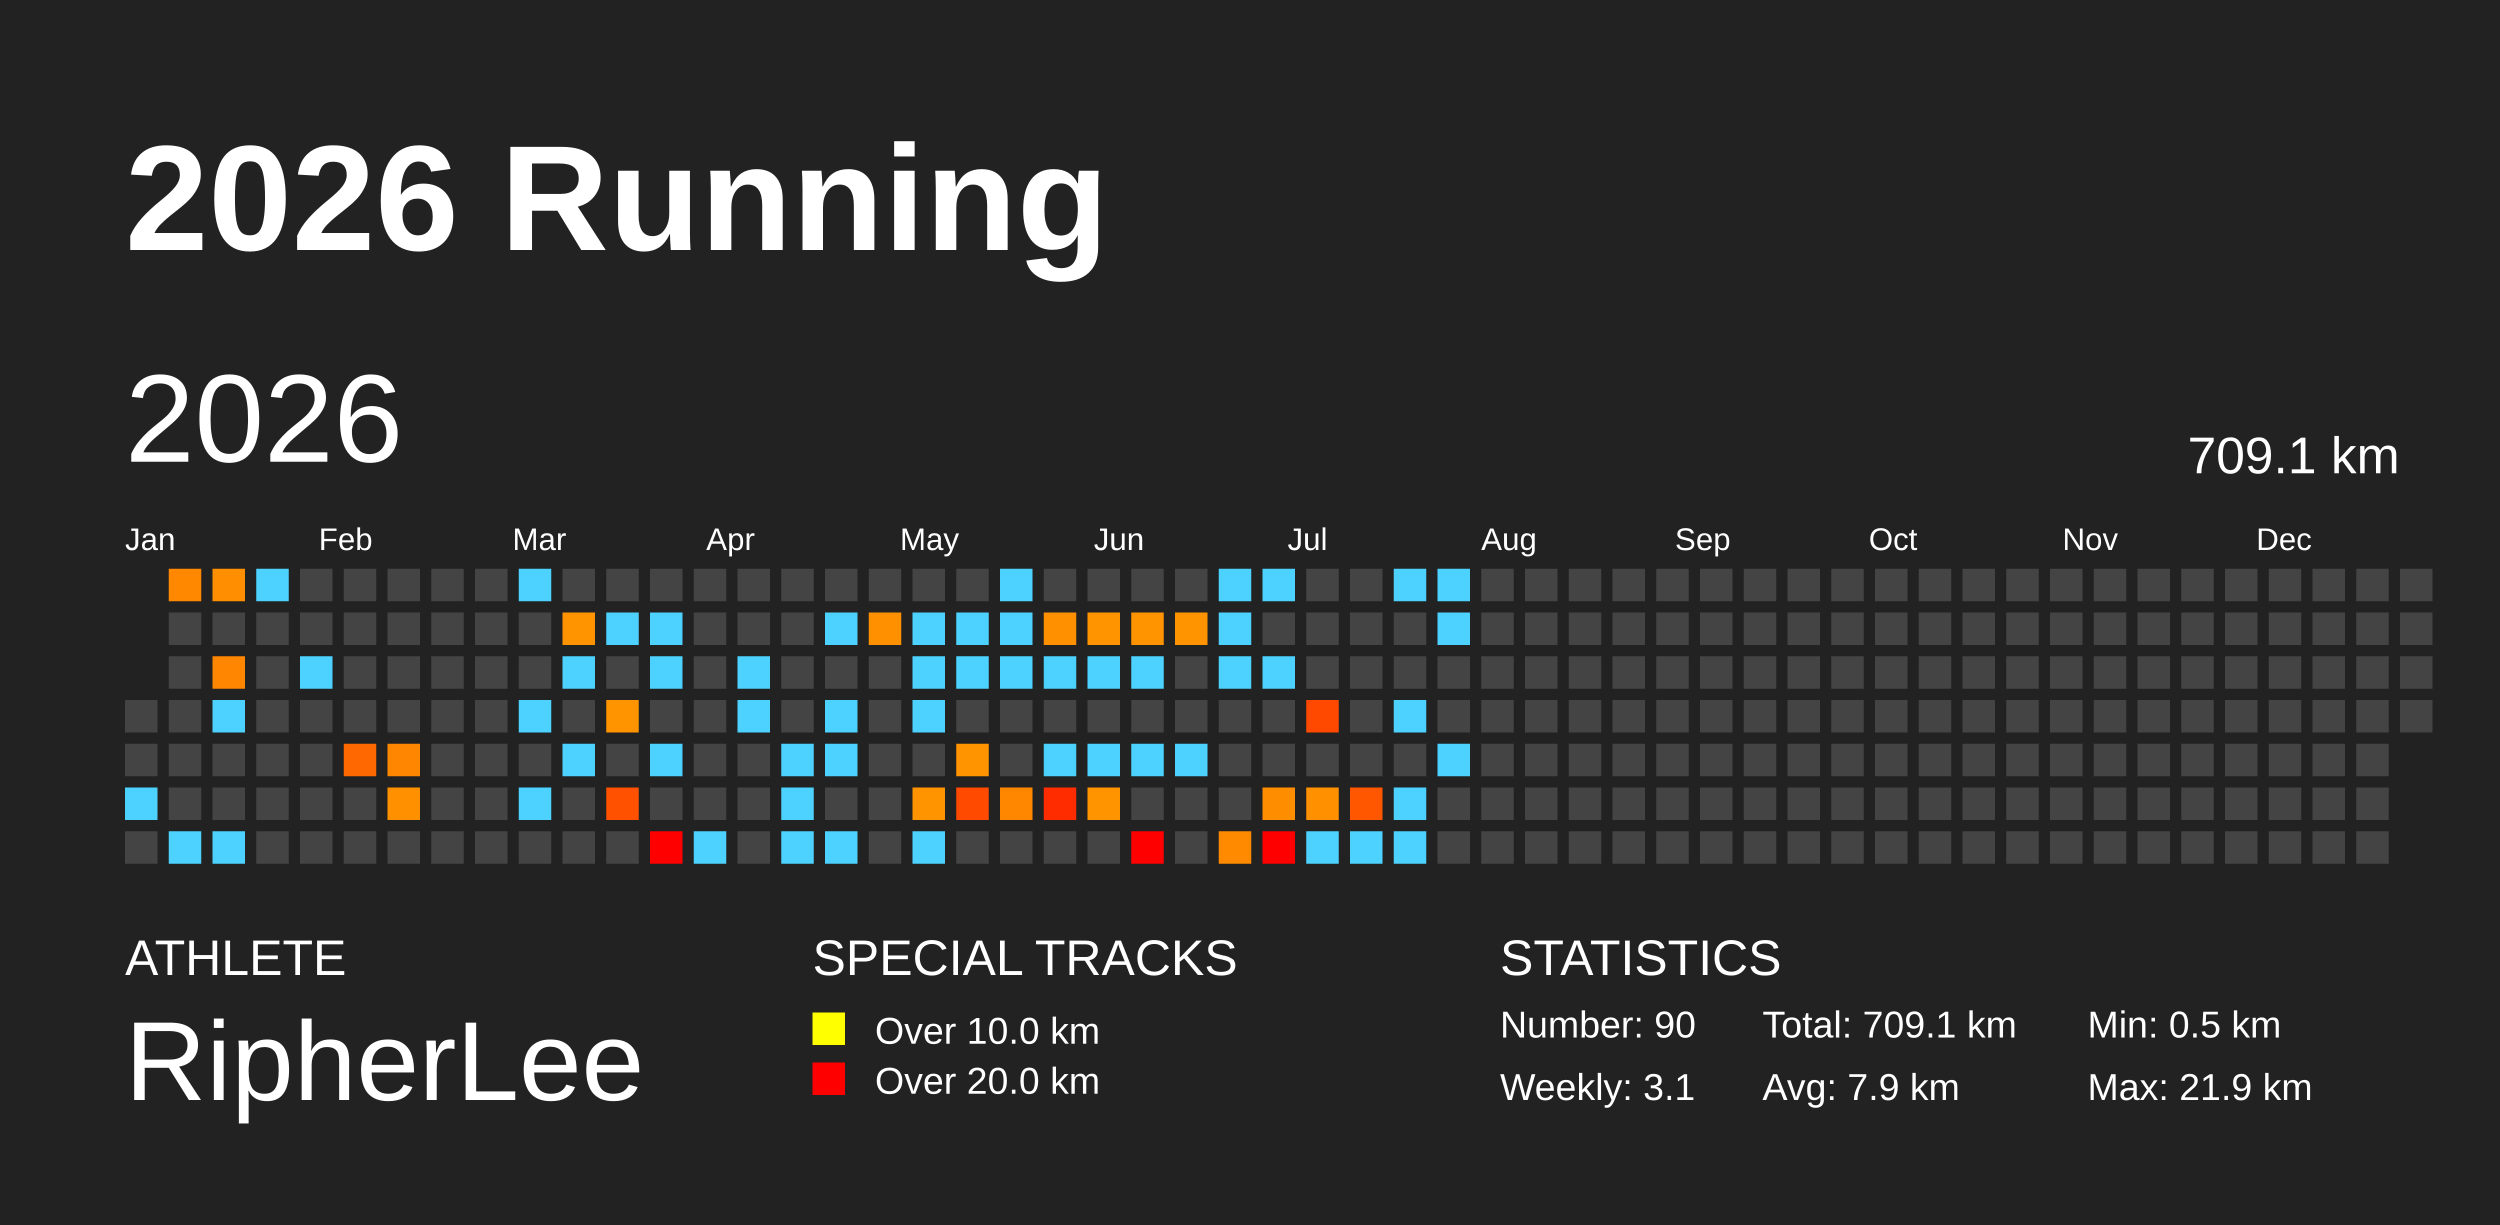
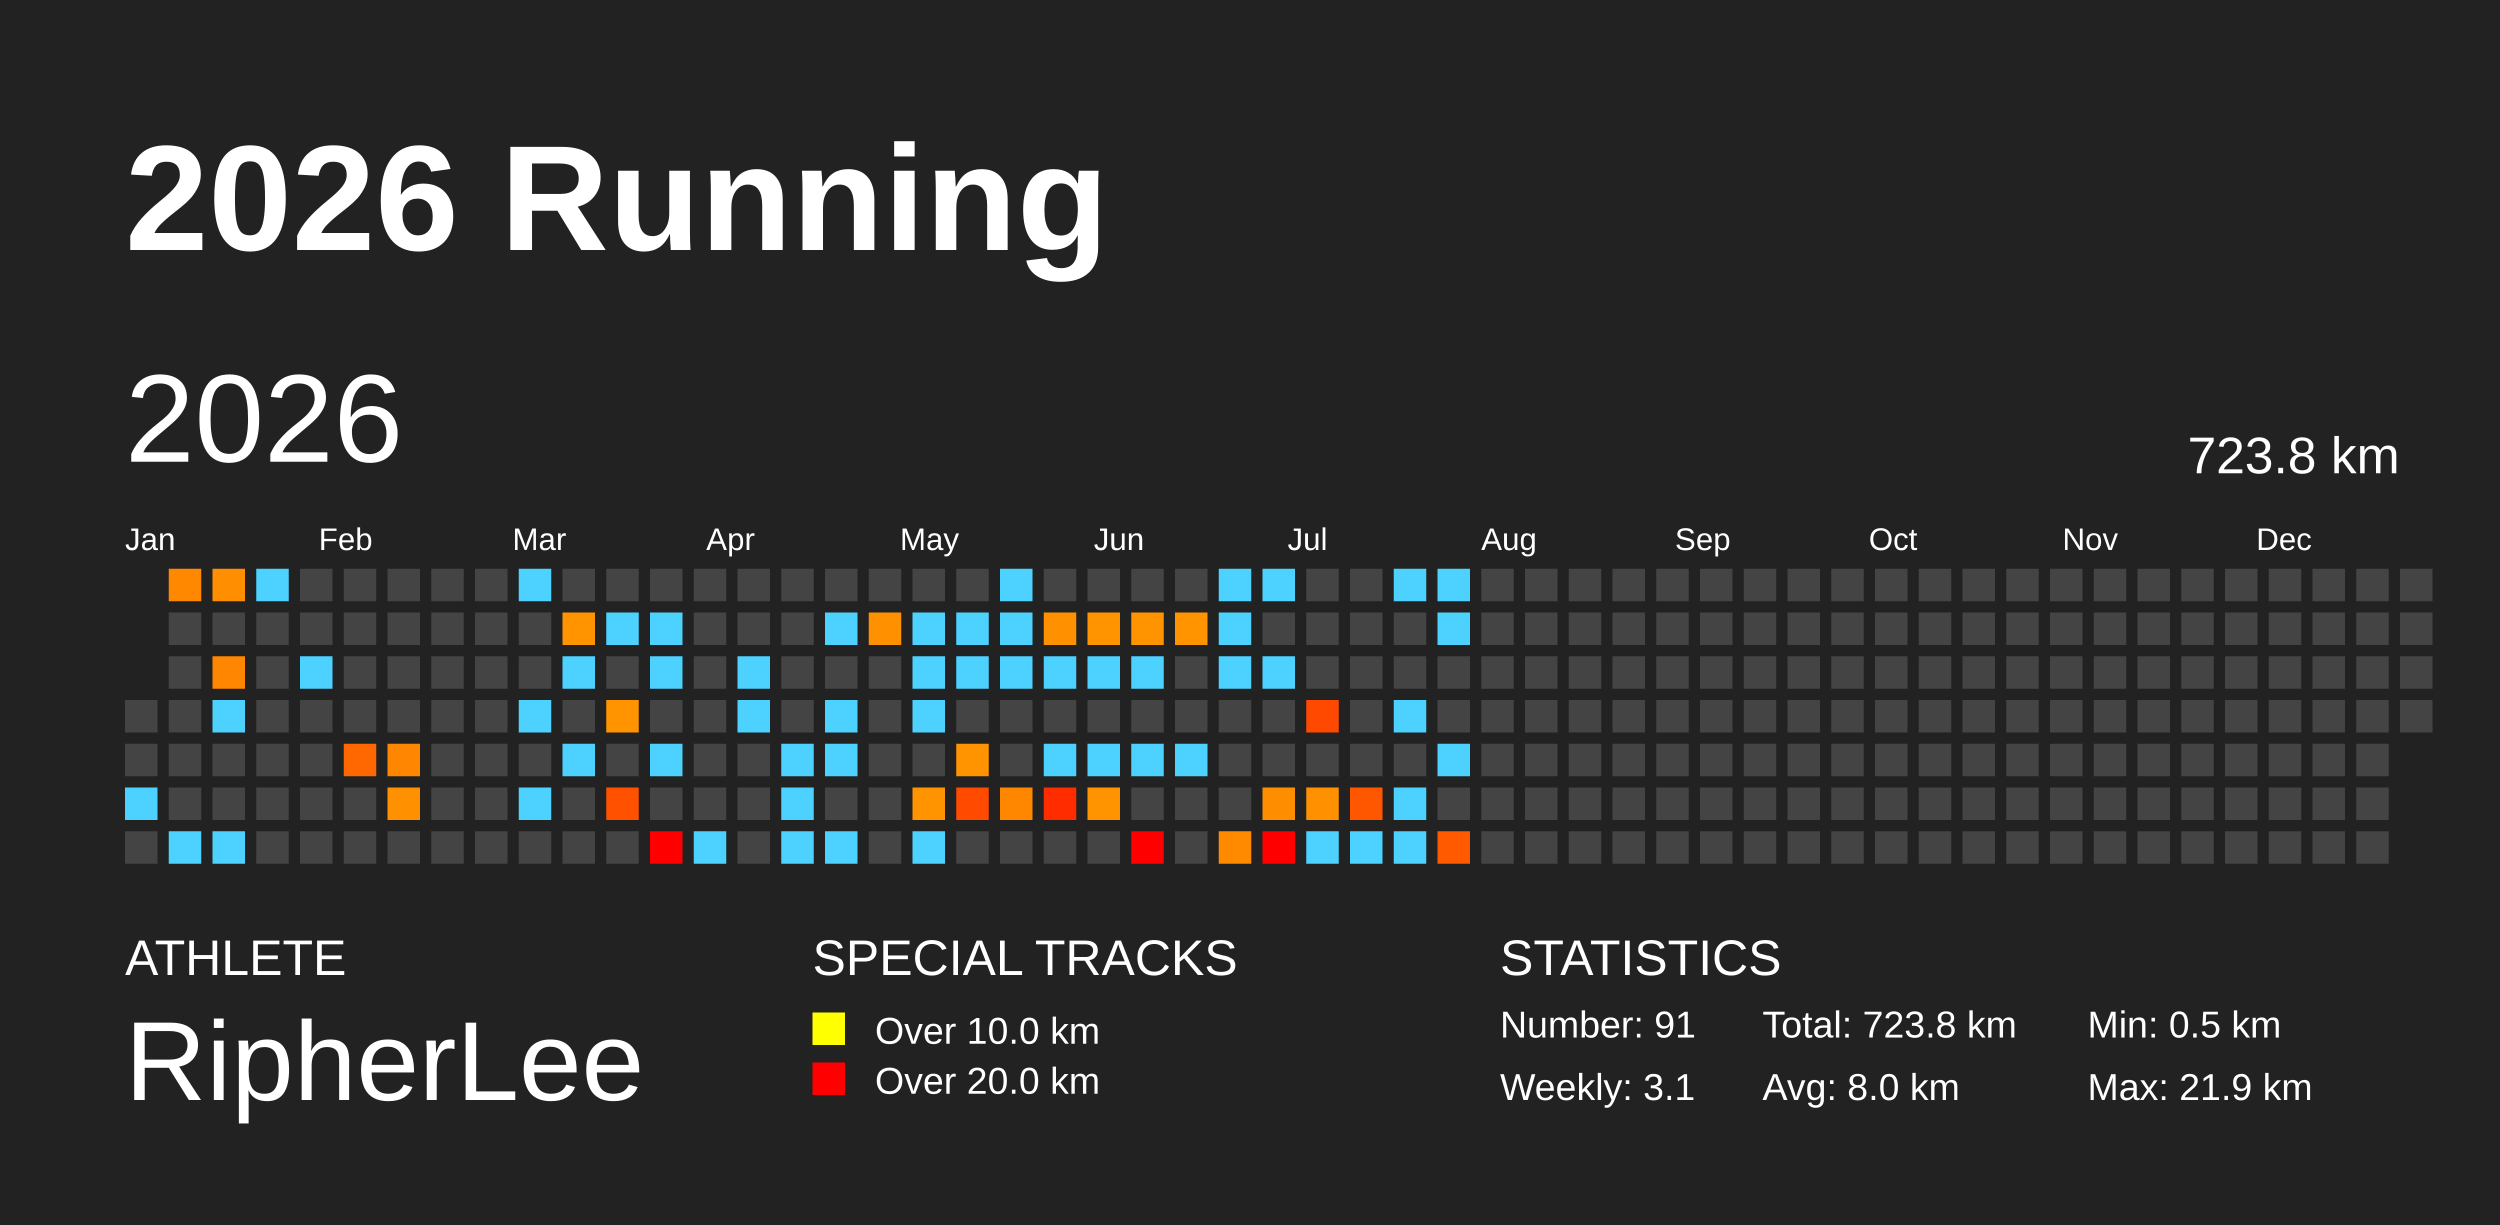
<svg xmlns="http://www.w3.org/2000/svg" baseProfile="full" height="98mm" version="1.1" viewBox="0,0,200,98" width="200mm">
  <defs />
  <rect fill="#222222" height="98" width="200" x="0" y="0" />
  <text fill="#FFFFFF" style="font-size:12px; font-family:Arial; font-weight:bold;" x="10" y="20">2026 Running</text>
  <text fill="#FFFFFF" style="font-size:4px; font-family:Arial" x="10" y="78">ATHLETE</text>
  <text fill="#FFFFFF" style="font-size:9px; font-family:Arial" x="10" y="88">RipherLee</text>
  <text fill="#FFFFFF" style="font-size:4px; font-family:Arial" x="65" y="78">SPECIAL TRACKS</text>
  <rect fill="yellow" height="2.6" width="2.6" x="65" y="81" />
  <text fill="#FFFFFF" style="font-size:3px; font-family:Arial" x="70" y="83.5">Over 10.0 km</text>
  <rect fill="red" height="2.6" width="2.6" x="65" y="85" />
  <text fill="#FFFFFF" style="font-size:3px; font-family:Arial" x="70" y="87.5">Over 20.0 km</text>
  <text fill="#FFFFFF" style="font-size:4px; font-family:Arial" x="120" y="78">STATISTICS</text>
-   <text fill="#FFFFFF" style="font-size:3px; font-family:Arial" x="120" y="83">Number: 90</text>
+   <text fill="#FFFFFF" style="font-size:3px; font-family:Arial" x="120" y="83">Number: 91</text>
  <text fill="#FFFFFF" style="font-size:3px; font-family:Arial" x="120" y="88">Weekly: 3.1</text>
-   <text fill="#FFFFFF" style="font-size:3px; font-family:Arial" x="141" y="83">Total: 709.1 km</text>
-   <text fill="#FFFFFF" style="font-size:3px; font-family:Arial" x="141" y="88">Avg: 7.9 km</text>
+   <text fill="#FFFFFF" style="font-size:3px; font-family:Arial" x="141" y="83">Total: 723.8 km</text>
+   <text fill="#FFFFFF" style="font-size:3px; font-family:Arial" x="141" y="88">Avg: 8.0 km</text>
  <text fill="#FFFFFF" style="font-size:3px; font-family:Arial" x="167" y="83">Min: 0.5 km</text>
  <text fill="#FFFFFF" style="font-size:3px; font-family:Arial" x="167" y="88">Max: 21.9 km</text>
  <text dominant-baseline="hanging" fill="#FFFFFF" style="font-size:10.0px; font-family:Arial;" x="10" y="30">2026</text>
-   <text dominant-baseline="hanging" fill="#FFFFFF" style="font-size:4.125px; font-family:Arial;" x="175" y="35">709.1 km</text>
+   <text dominant-baseline="hanging" fill="#FFFFFF" style="font-size:4.125px; font-family:Arial;" x="175" y="35">723.8 km</text>
  <text fill="#FFFFFF" style="font-size:2.5px; font-family:Arial" x="10.0" y="44">Jan</text>
  <text fill="#FFFFFF" style="font-size:2.5px; font-family:Arial" x="25.5" y="44">Feb</text>
  <text fill="#FFFFFF" style="font-size:2.5px; font-family:Arial" x="41.0" y="44">Mar</text>
  <text fill="#FFFFFF" style="font-size:2.5px; font-family:Arial" x="56.5" y="44">Apr</text>
  <text fill="#FFFFFF" style="font-size:2.5px; font-family:Arial" x="72.0" y="44">May</text>
  <text fill="#FFFFFF" style="font-size:2.5px; font-family:Arial" x="87.5" y="44">Jun</text>
  <text fill="#FFFFFF" style="font-size:2.5px; font-family:Arial" x="103.0" y="44">Jul</text>
  <text fill="#FFFFFF" style="font-size:2.5px; font-family:Arial" x="118.5" y="44">Aug</text>
  <text fill="#FFFFFF" style="font-size:2.5px; font-family:Arial" x="134.0" y="44">Sep</text>
  <text fill="#FFFFFF" style="font-size:2.5px; font-family:Arial" x="149.5" y="44">Oct</text>
  <text fill="#FFFFFF" style="font-size:2.5px; font-family:Arial" x="165.0" y="44">Nov</text>
  <text fill="#FFFFFF" style="font-size:2.5px; font-family:Arial" x="180.5" y="44">Dec</text>
  <rect fill="#444444" height="2.6" width="2.6" x="10.0" y="56.0" />
  <rect fill="#444444" height="2.6" width="2.6" x="10.0" y="59.5" />
  <rect fill="#4dd2ff" height="2.6" width="2.6" x="10.0" y="63.0" />
  <rect fill="#444444" height="2.6" width="2.6" x="10.0" y="66.5" />
  <rect fill="#ff8800" height="2.6" width="2.6" x="13.5" y="45.5" />
  <rect fill="#444444" height="2.6" width="2.6" x="13.5" y="49.0" />
  <rect fill="#444444" height="2.6" width="2.6" x="13.5" y="52.5" />
  <rect fill="#444444" height="2.6" width="2.6" x="13.5" y="56.0" />
  <rect fill="#444444" height="2.6" width="2.6" x="13.5" y="59.5" />
  <rect fill="#444444" height="2.6" width="2.6" x="13.5" y="63.0" />
  <rect fill="#4dd2ff" height="2.6" width="2.6" x="13.5" y="66.5" />
  <rect fill="#ff8f00" height="2.6" width="2.6" x="17.0" y="45.5" />
  <rect fill="#444444" height="2.6" width="2.6" x="17.0" y="49.0" />
  <rect fill="#ff8600" height="2.6" width="2.6" x="17.0" y="52.5" />
  <rect fill="#4dd2ff" height="2.6" width="2.6" x="17.0" y="56.0" />
  <rect fill="#444444" height="2.6" width="2.6" x="17.0" y="59.5" />
  <rect fill="#444444" height="2.6" width="2.6" x="17.0" y="63.0" />
  <rect fill="#4dd2ff" height="2.6" width="2.6" x="17.0" y="66.5" />
  <rect fill="#4dd2ff" height="2.6" width="2.6" x="20.5" y="45.5" />
  <rect fill="#444444" height="2.6" width="2.6" x="20.5" y="49.0" />
  <rect fill="#444444" height="2.6" width="2.6" x="20.5" y="52.5" />
  <rect fill="#444444" height="2.6" width="2.6" x="20.5" y="56.0" />
  <rect fill="#444444" height="2.6" width="2.6" x="20.5" y="59.5" />
  <rect fill="#444444" height="2.6" width="2.6" x="20.5" y="63.0" />
  <rect fill="#444444" height="2.6" width="2.6" x="20.5" y="66.5" />
  <rect fill="#444444" height="2.6" width="2.6" x="24.0" y="45.5" />
  <rect fill="#444444" height="2.6" width="2.6" x="24.0" y="49.0" />
  <rect fill="#4dd2ff" height="2.6" width="2.6" x="24.0" y="52.5" />
  <rect fill="#444444" height="2.6" width="2.6" x="24.0" y="56.0" />
  <rect fill="#444444" height="2.6" width="2.6" x="24.0" y="59.5" />
  <rect fill="#444444" height="2.6" width="2.6" x="24.0" y="63.0" />
  <rect fill="#444444" height="2.6" width="2.6" x="24.0" y="66.5" />
  <rect fill="#444444" height="2.6" width="2.6" x="27.5" y="45.5" />
  <rect fill="#444444" height="2.6" width="2.6" x="27.5" y="49.0" />
  <rect fill="#444444" height="2.6" width="2.6" x="27.5" y="52.5" />
  <rect fill="#444444" height="2.6" width="2.6" x="27.5" y="56.0" />
  <rect fill="#ff6800" height="2.6" width="2.6" x="27.5" y="59.5" />
  <rect fill="#444444" height="2.6" width="2.6" x="27.5" y="63.0" />
  <rect fill="#444444" height="2.6" width="2.6" x="27.5" y="66.5" />
  <rect fill="#444444" height="2.6" width="2.6" x="31.0" y="45.5" />
  <rect fill="#444444" height="2.6" width="2.6" x="31.0" y="49.0" />
  <rect fill="#444444" height="2.6" width="2.6" x="31.0" y="52.5" />
  <rect fill="#444444" height="2.6" width="2.6" x="31.0" y="56.0" />
  <rect fill="#ff8600" height="2.6" width="2.6" x="31.0" y="59.5" />
  <rect fill="#ff9100" height="2.6" width="2.6" x="31.0" y="63.0" />
  <rect fill="#444444" height="2.6" width="2.6" x="31.0" y="66.5" />
  <rect fill="#444444" height="2.6" width="2.6" x="34.5" y="45.5" />
  <rect fill="#444444" height="2.6" width="2.6" x="34.5" y="49.0" />
  <rect fill="#444444" height="2.6" width="2.6" x="34.5" y="52.5" />
  <rect fill="#444444" height="2.6" width="2.6" x="34.5" y="56.0" />
  <rect fill="#444444" height="2.6" width="2.6" x="34.5" y="59.5" />
  <rect fill="#444444" height="2.6" width="2.6" x="34.5" y="63.0" />
  <rect fill="#444444" height="2.6" width="2.6" x="34.5" y="66.5" />
  <rect fill="#444444" height="2.6" width="2.6" x="38.0" y="45.5" />
  <rect fill="#444444" height="2.6" width="2.6" x="38.0" y="49.0" />
  <rect fill="#444444" height="2.6" width="2.6" x="38.0" y="52.5" />
  <rect fill="#444444" height="2.6" width="2.6" x="38.0" y="56.0" />
  <rect fill="#444444" height="2.6" width="2.6" x="38.0" y="59.5" />
  <rect fill="#444444" height="2.6" width="2.6" x="38.0" y="63.0" />
  <rect fill="#444444" height="2.6" width="2.6" x="38.0" y="66.5" />
  <rect fill="#4dd2ff" height="2.6" width="2.6" x="41.5" y="45.5" />
  <rect fill="#444444" height="2.6" width="2.6" x="41.5" y="49.0" />
  <rect fill="#444444" height="2.6" width="2.6" x="41.5" y="52.5" />
  <rect fill="#4dd2ff" height="2.6" width="2.6" x="41.5" y="56.0" />
  <rect fill="#444444" height="2.6" width="2.6" x="41.5" y="59.5" />
  <rect fill="#4dd2ff" height="2.6" width="2.6" x="41.5" y="63.0" />
  <rect fill="#444444" height="2.6" width="2.6" x="41.5" y="66.5" />
  <rect fill="#444444" height="2.6" width="2.6" x="45.0" y="45.5" />
  <rect fill="#ff9400" height="2.6" width="2.6" x="45.0" y="49.0" />
  <rect fill="#4dd2ff" height="2.6" width="2.6" x="45.0" y="52.5" />
  <rect fill="#444444" height="2.6" width="2.6" x="45.0" y="56.0" />
  <rect fill="#4dd2ff" height="2.6" width="2.6" x="45.0" y="59.5" />
  <rect fill="#444444" height="2.6" width="2.6" x="45.0" y="63.0" />
  <rect fill="#444444" height="2.6" width="2.6" x="45.0" y="66.5" />
  <rect fill="#444444" height="2.6" width="2.6" x="48.5" y="45.5" />
  <rect fill="#4dd2ff" height="2.6" width="2.6" x="48.5" y="49.0" />
  <rect fill="#444444" height="2.6" width="2.6" x="48.5" y="52.5" />
  <rect fill="#ff9400" height="2.6" width="2.6" x="48.5" y="56.0" />
  <rect fill="#444444" height="2.6" width="2.6" x="48.5" y="59.5" />
  <rect fill="#ff5100" height="2.6" width="2.6" x="48.5" y="63.0" />
  <rect fill="#444444" height="2.6" width="2.6" x="48.5" y="66.5" />
  <rect fill="#444444" height="2.6" width="2.6" x="52.0" y="45.5" />
  <rect fill="#4dd2ff" height="2.6" width="2.6" x="52.0" y="49.0" />
  <rect fill="#4dd2ff" height="2.6" width="2.6" x="52.0" y="52.5" />
  <rect fill="#444444" height="2.6" width="2.6" x="52.0" y="56.0" />
  <rect fill="#4dd2ff" height="2.6" width="2.6" x="52.0" y="59.5" />
  <rect fill="#444444" height="2.6" width="2.6" x="52.0" y="63.0" />
  <rect fill="red" height="2.6" width="2.6" x="52.0" y="66.5" />
  <rect fill="#444444" height="2.6" width="2.6" x="55.5" y="45.5" />
  <rect fill="#444444" height="2.6" width="2.6" x="55.5" y="49.0" />
  <rect fill="#444444" height="2.6" width="2.6" x="55.5" y="52.5" />
  <rect fill="#444444" height="2.6" width="2.6" x="55.5" y="56.0" />
  <rect fill="#444444" height="2.6" width="2.6" x="55.5" y="59.5" />
  <rect fill="#444444" height="2.6" width="2.6" x="55.5" y="63.0" />
  <rect fill="#4dd2ff" height="2.6" width="2.6" x="55.5" y="66.5" />
  <rect fill="#444444" height="2.6" width="2.6" x="59.0" y="45.5" />
  <rect fill="#444444" height="2.6" width="2.6" x="59.0" y="49.0" />
  <rect fill="#4dd2ff" height="2.6" width="2.6" x="59.0" y="52.5" />
  <rect fill="#4dd2ff" height="2.6" width="2.6" x="59.0" y="56.0" />
  <rect fill="#444444" height="2.6" width="2.6" x="59.0" y="59.5" />
  <rect fill="#444444" height="2.6" width="2.6" x="59.0" y="63.0" />
  <rect fill="#444444" height="2.6" width="2.6" x="59.0" y="66.5" />
  <rect fill="#444444" height="2.6" width="2.6" x="62.5" y="45.5" />
  <rect fill="#444444" height="2.6" width="2.6" x="62.5" y="49.0" />
  <rect fill="#444444" height="2.6" width="2.6" x="62.5" y="52.5" />
  <rect fill="#444444" height="2.6" width="2.6" x="62.5" y="56.0" />
  <rect fill="#4dd2ff" height="2.6" width="2.6" x="62.5" y="59.5" />
  <rect fill="#4dd2ff" height="2.6" width="2.6" x="62.5" y="63.0" />
  <rect fill="#4dd2ff" height="2.6" width="2.6" x="62.5" y="66.5" />
  <rect fill="#444444" height="2.6" width="2.6" x="66.0" y="45.5" />
  <rect fill="#4dd2ff" height="2.6" width="2.6" x="66.0" y="49.0" />
  <rect fill="#444444" height="2.6" width="2.6" x="66.0" y="52.5" />
  <rect fill="#4dd2ff" height="2.6" width="2.6" x="66.0" y="56.0" />
  <rect fill="#4dd2ff" height="2.6" width="2.6" x="66.0" y="59.5" />
  <rect fill="#444444" height="2.6" width="2.6" x="66.0" y="63.0" />
  <rect fill="#4dd2ff" height="2.6" width="2.6" x="66.0" y="66.5" />
  <rect fill="#444444" height="2.6" width="2.6" x="69.5" y="45.5" />
  <rect fill="#ff9100" height="2.6" width="2.6" x="69.5" y="49.0" />
  <rect fill="#444444" height="2.6" width="2.6" x="69.5" y="52.5" />
  <rect fill="#444444" height="2.6" width="2.6" x="69.5" y="56.0" />
  <rect fill="#444444" height="2.6" width="2.6" x="69.5" y="59.5" />
  <rect fill="#444444" height="2.6" width="2.6" x="69.5" y="63.0" />
  <rect fill="#444444" height="2.6" width="2.6" x="69.5" y="66.5" />
  <rect fill="#444444" height="2.6" width="2.6" x="73.0" y="45.5" />
  <rect fill="#4dd2ff" height="2.6" width="2.6" x="73.0" y="49.0" />
  <rect fill="#4dd2ff" height="2.6" width="2.6" x="73.0" y="52.5" />
  <rect fill="#4dd2ff" height="2.6" width="2.6" x="73.0" y="56.0" />
  <rect fill="#444444" height="2.6" width="2.6" x="73.0" y="59.5" />
  <rect fill="#ff9400" height="2.6" width="2.6" x="73.0" y="63.0" />
  <rect fill="#4dd2ff" height="2.6" width="2.6" x="73.0" y="66.5" />
  <rect fill="#444444" height="2.6" width="2.6" x="76.5" y="45.5" />
  <rect fill="#4dd2ff" height="2.6" width="2.6" x="76.5" y="49.0" />
  <rect fill="#4dd2ff" height="2.6" width="2.6" x="76.5" y="52.5" />
  <rect fill="#444444" height="2.6" width="2.6" x="76.5" y="56.0" />
  <rect fill="#ff9300" height="2.6" width="2.6" x="76.5" y="59.5" />
  <rect fill="#ff4a00" height="2.6" width="2.6" x="76.5" y="63.0" />
  <rect fill="#444444" height="2.6" width="2.6" x="76.5" y="66.5" />
  <rect fill="#4dd2ff" height="2.6" width="2.6" x="80.0" y="45.5" />
  <rect fill="#4dd2ff" height="2.6" width="2.6" x="80.0" y="49.0" />
  <rect fill="#4dd2ff" height="2.6" width="2.6" x="80.0" y="52.5" />
  <rect fill="#444444" height="2.6" width="2.6" x="80.0" y="56.0" />
  <rect fill="#444444" height="2.6" width="2.6" x="80.0" y="59.5" />
  <rect fill="#ff8700" height="2.6" width="2.6" x="80.0" y="63.0" />
  <rect fill="#444444" height="2.6" width="2.6" x="80.0" y="66.5" />
  <rect fill="#444444" height="2.6" width="2.6" x="83.5" y="45.5" />
  <rect fill="#ff9000" height="2.6" width="2.6" x="83.5" y="49.0" />
  <rect fill="#4dd2ff" height="2.6" width="2.6" x="83.5" y="52.5" />
  <rect fill="#444444" height="2.6" width="2.6" x="83.5" y="56.0" />
  <rect fill="#4dd2ff" height="2.6" width="2.6" x="83.5" y="59.5" />
  <rect fill="#ff2c00" height="2.6" width="2.6" x="83.5" y="63.0" />
  <rect fill="#444444" height="2.6" width="2.6" x="83.5" y="66.5" />
  <rect fill="#444444" height="2.6" width="2.6" x="87.0" y="45.5" />
  <rect fill="#ff9400" height="2.6" width="2.6" x="87.0" y="49.0" />
  <rect fill="#4dd2ff" height="2.6" width="2.6" x="87.0" y="52.5" />
  <rect fill="#444444" height="2.6" width="2.6" x="87.0" y="56.0" />
  <rect fill="#4dd2ff" height="2.6" width="2.6" x="87.0" y="59.5" />
  <rect fill="#ff9300" height="2.6" width="2.6" x="87.0" y="63.0" />
  <rect fill="#444444" height="2.6" width="2.6" x="87.0" y="66.5" />
  <rect fill="#444444" height="2.6" width="2.6" x="90.5" y="45.5" />
  <rect fill="#ff9400" height="2.6" width="2.6" x="90.5" y="49.0" />
  <rect fill="#4dd2ff" height="2.6" width="2.6" x="90.5" y="52.5" />
  <rect fill="#444444" height="2.6" width="2.6" x="90.5" y="56.0" />
  <rect fill="#4dd2ff" height="2.6" width="2.6" x="90.5" y="59.5" />
  <rect fill="#444444" height="2.6" width="2.6" x="90.5" y="63.0" />
  <rect fill="red" height="2.6" width="2.6" x="90.5" y="66.5" />
  <rect fill="#444444" height="2.6" width="2.6" x="94.0" y="45.5" />
  <rect fill="#ff9400" height="2.6" width="2.6" x="94.0" y="49.0" />
  <rect fill="#444444" height="2.6" width="2.6" x="94.0" y="52.5" />
  <rect fill="#444444" height="2.6" width="2.6" x="94.0" y="56.0" />
  <rect fill="#4dd2ff" height="2.6" width="2.6" x="94.0" y="59.5" />
  <rect fill="#444444" height="2.6" width="2.6" x="94.0" y="63.0" />
  <rect fill="#444444" height="2.6" width="2.6" x="94.0" y="66.5" />
  <rect fill="#4dd2ff" height="2.6" width="2.6" x="97.5" y="45.5" />
  <rect fill="#4dd2ff" height="2.6" width="2.6" x="97.5" y="49.0" />
  <rect fill="#4dd2ff" height="2.6" width="2.6" x="97.5" y="52.5" />
  <rect fill="#444444" height="2.6" width="2.6" x="97.5" y="56.0" />
  <rect fill="#444444" height="2.6" width="2.6" x="97.5" y="59.5" />
  <rect fill="#444444" height="2.6" width="2.6" x="97.5" y="63.0" />
  <rect fill="#ff8a00" height="2.6" width="2.6" x="97.5" y="66.5" />
  <rect fill="#4dd2ff" height="2.6" width="2.6" x="101.0" y="45.5" />
  <rect fill="#444444" height="2.6" width="2.6" x="101.0" y="49.0" />
  <rect fill="#4dd2ff" height="2.6" width="2.6" x="101.0" y="52.5" />
  <rect fill="#444444" height="2.6" width="2.6" x="101.0" y="56.0" />
  <rect fill="#444444" height="2.6" width="2.6" x="101.0" y="59.5" />
  <rect fill="#ff8d00" height="2.6" width="2.6" x="101.0" y="63.0" />
  <rect fill="red" height="2.6" width="2.6" x="101.0" y="66.5" />
  <rect fill="#444444" height="2.6" width="2.6" x="104.5" y="45.5" />
  <rect fill="#444444" height="2.6" width="2.6" x="104.5" y="49.0" />
  <rect fill="#444444" height="2.6" width="2.6" x="104.5" y="52.5" />
  <rect fill="#ff4900" height="2.6" width="2.6" x="104.5" y="56.0" />
  <rect fill="#444444" height="2.6" width="2.6" x="104.5" y="59.5" />
  <rect fill="#ff9000" height="2.6" width="2.6" x="104.5" y="63.0" />
  <rect fill="#4dd2ff" height="2.6" width="2.6" x="104.5" y="66.5" />
  <rect fill="#444444" height="2.6" width="2.6" x="108.0" y="45.5" />
  <rect fill="#444444" height="2.6" width="2.6" x="108.0" y="49.0" />
  <rect fill="#444444" height="2.6" width="2.6" x="108.0" y="52.5" />
  <rect fill="#444444" height="2.6" width="2.6" x="108.0" y="56.0" />
  <rect fill="#444444" height="2.6" width="2.6" x="108.0" y="59.5" />
  <rect fill="#ff5600" height="2.6" width="2.6" x="108.0" y="63.0" />
  <rect fill="#4dd2ff" height="2.6" width="2.6" x="108.0" y="66.5" />
  <rect fill="#4dd2ff" height="2.6" width="2.6" x="111.5" y="45.5" />
  <rect fill="#444444" height="2.6" width="2.6" x="111.5" y="49.0" />
  <rect fill="#444444" height="2.6" width="2.6" x="111.5" y="52.5" />
  <rect fill="#4dd2ff" height="2.6" width="2.6" x="111.5" y="56.0" />
  <rect fill="#444444" height="2.6" width="2.6" x="111.5" y="59.5" />
  <rect fill="#4dd2ff" height="2.6" width="2.6" x="111.5" y="63.0" />
  <rect fill="#4dd2ff" height="2.6" width="2.6" x="111.5" y="66.5" />
  <rect fill="#4dd2ff" height="2.6" width="2.6" x="115.0" y="45.5" />
  <rect fill="#4dd2ff" height="2.6" width="2.6" x="115.0" y="49.0" />
  <rect fill="#444444" height="2.6" width="2.6" x="115.0" y="52.5" />
  <rect fill="#444444" height="2.6" width="2.6" x="115.0" y="56.0" />
  <rect fill="#4dd2ff" height="2.6" width="2.6" x="115.0" y="59.5" />
  <rect fill="#444444" height="2.6" width="2.6" x="115.0" y="63.0" />
-   <rect fill="#444444" height="2.6" width="2.6" x="115.0" y="66.5" />
+   <rect fill="#ff5a00" height="2.6" width="2.6" x="115.0" y="66.5" />
  <rect fill="#444444" height="2.6" width="2.6" x="118.5" y="45.5" />
  <rect fill="#444444" height="2.6" width="2.6" x="118.5" y="49.0" />
  <rect fill="#444444" height="2.6" width="2.6" x="118.5" y="52.5" />
  <rect fill="#444444" height="2.6" width="2.6" x="118.5" y="56.0" />
  <rect fill="#444444" height="2.6" width="2.6" x="118.5" y="59.5" />
  <rect fill="#444444" height="2.6" width="2.6" x="118.5" y="63.0" />
  <rect fill="#444444" height="2.6" width="2.6" x="118.5" y="66.5" />
  <rect fill="#444444" height="2.6" width="2.6" x="122.0" y="45.5" />
  <rect fill="#444444" height="2.6" width="2.6" x="122.0" y="49.0" />
  <rect fill="#444444" height="2.6" width="2.6" x="122.0" y="52.5" />
  <rect fill="#444444" height="2.6" width="2.6" x="122.0" y="56.0" />
  <rect fill="#444444" height="2.6" width="2.6" x="122.0" y="59.5" />
  <rect fill="#444444" height="2.6" width="2.6" x="122.0" y="63.0" />
  <rect fill="#444444" height="2.6" width="2.6" x="122.0" y="66.5" />
  <rect fill="#444444" height="2.6" width="2.6" x="125.5" y="45.5" />
  <rect fill="#444444" height="2.6" width="2.6" x="125.5" y="49.0" />
  <rect fill="#444444" height="2.6" width="2.6" x="125.5" y="52.5" />
  <rect fill="#444444" height="2.6" width="2.6" x="125.5" y="56.0" />
  <rect fill="#444444" height="2.6" width="2.6" x="125.5" y="59.5" />
  <rect fill="#444444" height="2.6" width="2.6" x="125.5" y="63.0" />
  <rect fill="#444444" height="2.6" width="2.6" x="125.5" y="66.5" />
  <rect fill="#444444" height="2.6" width="2.6" x="129.0" y="45.5" />
  <rect fill="#444444" height="2.6" width="2.6" x="129.0" y="49.0" />
  <rect fill="#444444" height="2.6" width="2.6" x="129.0" y="52.5" />
  <rect fill="#444444" height="2.6" width="2.6" x="129.0" y="56.0" />
  <rect fill="#444444" height="2.6" width="2.6" x="129.0" y="59.5" />
  <rect fill="#444444" height="2.6" width="2.6" x="129.0" y="63.0" />
  <rect fill="#444444" height="2.6" width="2.6" x="129.0" y="66.5" />
  <rect fill="#444444" height="2.6" width="2.6" x="132.5" y="45.5" />
  <rect fill="#444444" height="2.6" width="2.6" x="132.5" y="49.0" />
  <rect fill="#444444" height="2.6" width="2.6" x="132.5" y="52.5" />
  <rect fill="#444444" height="2.6" width="2.6" x="132.5" y="56.0" />
  <rect fill="#444444" height="2.6" width="2.6" x="132.5" y="59.5" />
  <rect fill="#444444" height="2.6" width="2.6" x="132.5" y="63.0" />
  <rect fill="#444444" height="2.6" width="2.6" x="132.5" y="66.5" />
  <rect fill="#444444" height="2.6" width="2.6" x="136.0" y="45.5" />
  <rect fill="#444444" height="2.6" width="2.6" x="136.0" y="49.0" />
  <rect fill="#444444" height="2.6" width="2.6" x="136.0" y="52.5" />
  <rect fill="#444444" height="2.6" width="2.6" x="136.0" y="56.0" />
  <rect fill="#444444" height="2.6" width="2.6" x="136.0" y="59.5" />
  <rect fill="#444444" height="2.6" width="2.6" x="136.0" y="63.0" />
  <rect fill="#444444" height="2.6" width="2.6" x="136.0" y="66.5" />
  <rect fill="#444444" height="2.6" width="2.6" x="139.5" y="45.5" />
  <rect fill="#444444" height="2.6" width="2.6" x="139.5" y="49.0" />
  <rect fill="#444444" height="2.6" width="2.6" x="139.5" y="52.5" />
  <rect fill="#444444" height="2.6" width="2.6" x="139.5" y="56.0" />
  <rect fill="#444444" height="2.6" width="2.6" x="139.5" y="59.5" />
  <rect fill="#444444" height="2.6" width="2.6" x="139.5" y="63.0" />
  <rect fill="#444444" height="2.6" width="2.6" x="139.5" y="66.5" />
  <rect fill="#444444" height="2.6" width="2.6" x="143.0" y="45.5" />
  <rect fill="#444444" height="2.6" width="2.6" x="143.0" y="49.0" />
  <rect fill="#444444" height="2.6" width="2.6" x="143.0" y="52.5" />
  <rect fill="#444444" height="2.6" width="2.6" x="143.0" y="56.0" />
  <rect fill="#444444" height="2.6" width="2.6" x="143.0" y="59.5" />
  <rect fill="#444444" height="2.6" width="2.6" x="143.0" y="63.0" />
  <rect fill="#444444" height="2.6" width="2.6" x="143.0" y="66.5" />
  <rect fill="#444444" height="2.6" width="2.6" x="146.5" y="45.5" />
  <rect fill="#444444" height="2.6" width="2.6" x="146.5" y="49.0" />
  <rect fill="#444444" height="2.6" width="2.6" x="146.5" y="52.5" />
  <rect fill="#444444" height="2.6" width="2.6" x="146.5" y="56.0" />
  <rect fill="#444444" height="2.6" width="2.6" x="146.5" y="59.5" />
  <rect fill="#444444" height="2.6" width="2.6" x="146.5" y="63.0" />
  <rect fill="#444444" height="2.6" width="2.6" x="146.5" y="66.5" />
  <rect fill="#444444" height="2.6" width="2.6" x="150.0" y="45.5" />
  <rect fill="#444444" height="2.6" width="2.6" x="150.0" y="49.0" />
  <rect fill="#444444" height="2.6" width="2.6" x="150.0" y="52.5" />
  <rect fill="#444444" height="2.6" width="2.6" x="150.0" y="56.0" />
  <rect fill="#444444" height="2.6" width="2.6" x="150.0" y="59.5" />
  <rect fill="#444444" height="2.6" width="2.6" x="150.0" y="63.0" />
  <rect fill="#444444" height="2.6" width="2.6" x="150.0" y="66.5" />
  <rect fill="#444444" height="2.6" width="2.6" x="153.5" y="45.5" />
  <rect fill="#444444" height="2.6" width="2.6" x="153.5" y="49.0" />
  <rect fill="#444444" height="2.6" width="2.6" x="153.5" y="52.5" />
  <rect fill="#444444" height="2.6" width="2.6" x="153.5" y="56.0" />
  <rect fill="#444444" height="2.6" width="2.6" x="153.5" y="59.5" />
  <rect fill="#444444" height="2.6" width="2.6" x="153.5" y="63.0" />
  <rect fill="#444444" height="2.6" width="2.6" x="153.5" y="66.5" />
  <rect fill="#444444" height="2.6" width="2.6" x="157.0" y="45.5" />
  <rect fill="#444444" height="2.6" width="2.6" x="157.0" y="49.0" />
  <rect fill="#444444" height="2.6" width="2.6" x="157.0" y="52.5" />
  <rect fill="#444444" height="2.6" width="2.6" x="157.0" y="56.0" />
  <rect fill="#444444" height="2.6" width="2.6" x="157.0" y="59.5" />
  <rect fill="#444444" height="2.6" width="2.6" x="157.0" y="63.0" />
  <rect fill="#444444" height="2.6" width="2.6" x="157.0" y="66.5" />
  <rect fill="#444444" height="2.6" width="2.6" x="160.5" y="45.5" />
  <rect fill="#444444" height="2.6" width="2.6" x="160.5" y="49.0" />
  <rect fill="#444444" height="2.6" width="2.6" x="160.5" y="52.5" />
  <rect fill="#444444" height="2.6" width="2.6" x="160.5" y="56.0" />
  <rect fill="#444444" height="2.6" width="2.6" x="160.5" y="59.5" />
  <rect fill="#444444" height="2.6" width="2.6" x="160.5" y="63.0" />
  <rect fill="#444444" height="2.6" width="2.6" x="160.5" y="66.5" />
  <rect fill="#444444" height="2.6" width="2.6" x="164.0" y="45.5" />
  <rect fill="#444444" height="2.6" width="2.6" x="164.0" y="49.0" />
  <rect fill="#444444" height="2.6" width="2.6" x="164.0" y="52.5" />
  <rect fill="#444444" height="2.6" width="2.6" x="164.0" y="56.0" />
  <rect fill="#444444" height="2.6" width="2.6" x="164.0" y="59.5" />
  <rect fill="#444444" height="2.6" width="2.6" x="164.0" y="63.0" />
  <rect fill="#444444" height="2.6" width="2.6" x="164.0" y="66.5" />
  <rect fill="#444444" height="2.6" width="2.6" x="167.5" y="45.5" />
  <rect fill="#444444" height="2.6" width="2.6" x="167.5" y="49.0" />
  <rect fill="#444444" height="2.6" width="2.6" x="167.5" y="52.5" />
  <rect fill="#444444" height="2.6" width="2.6" x="167.5" y="56.0" />
  <rect fill="#444444" height="2.6" width="2.6" x="167.5" y="59.5" />
  <rect fill="#444444" height="2.6" width="2.6" x="167.5" y="63.0" />
  <rect fill="#444444" height="2.6" width="2.6" x="167.5" y="66.5" />
  <rect fill="#444444" height="2.6" width="2.6" x="171.0" y="45.5" />
  <rect fill="#444444" height="2.6" width="2.6" x="171.0" y="49.0" />
  <rect fill="#444444" height="2.6" width="2.6" x="171.0" y="52.5" />
  <rect fill="#444444" height="2.6" width="2.6" x="171.0" y="56.0" />
  <rect fill="#444444" height="2.6" width="2.6" x="171.0" y="59.5" />
  <rect fill="#444444" height="2.6" width="2.6" x="171.0" y="63.0" />
  <rect fill="#444444" height="2.6" width="2.6" x="171.0" y="66.5" />
  <rect fill="#444444" height="2.6" width="2.6" x="174.5" y="45.5" />
  <rect fill="#444444" height="2.6" width="2.6" x="174.5" y="49.0" />
  <rect fill="#444444" height="2.6" width="2.6" x="174.5" y="52.5" />
  <rect fill="#444444" height="2.6" width="2.6" x="174.5" y="56.0" />
  <rect fill="#444444" height="2.6" width="2.6" x="174.5" y="59.5" />
  <rect fill="#444444" height="2.6" width="2.6" x="174.5" y="63.0" />
  <rect fill="#444444" height="2.6" width="2.6" x="174.5" y="66.5" />
  <rect fill="#444444" height="2.6" width="2.6" x="178.0" y="45.5" />
  <rect fill="#444444" height="2.6" width="2.6" x="178.0" y="49.0" />
  <rect fill="#444444" height="2.6" width="2.6" x="178.0" y="52.5" />
  <rect fill="#444444" height="2.6" width="2.6" x="178.0" y="56.0" />
  <rect fill="#444444" height="2.6" width="2.6" x="178.0" y="59.5" />
  <rect fill="#444444" height="2.6" width="2.6" x="178.0" y="63.0" />
  <rect fill="#444444" height="2.6" width="2.6" x="178.0" y="66.5" />
  <rect fill="#444444" height="2.6" width="2.6" x="181.5" y="45.5" />
  <rect fill="#444444" height="2.6" width="2.6" x="181.5" y="49.0" />
  <rect fill="#444444" height="2.6" width="2.6" x="181.5" y="52.5" />
  <rect fill="#444444" height="2.6" width="2.6" x="181.5" y="56.0" />
  <rect fill="#444444" height="2.6" width="2.6" x="181.5" y="59.5" />
  <rect fill="#444444" height="2.6" width="2.6" x="181.5" y="63.0" />
  <rect fill="#444444" height="2.6" width="2.6" x="181.5" y="66.5" />
  <rect fill="#444444" height="2.6" width="2.6" x="185.0" y="45.5" />
  <rect fill="#444444" height="2.6" width="2.6" x="185.0" y="49.0" />
  <rect fill="#444444" height="2.6" width="2.6" x="185.0" y="52.5" />
  <rect fill="#444444" height="2.6" width="2.6" x="185.0" y="56.0" />
  <rect fill="#444444" height="2.6" width="2.6" x="185.0" y="59.5" />
  <rect fill="#444444" height="2.6" width="2.6" x="185.0" y="63.0" />
  <rect fill="#444444" height="2.6" width="2.6" x="185.0" y="66.5" />
  <rect fill="#444444" height="2.6" width="2.6" x="188.5" y="45.5" />
  <rect fill="#444444" height="2.6" width="2.6" x="188.5" y="49.0" />
  <rect fill="#444444" height="2.6" width="2.6" x="188.5" y="52.5" />
  <rect fill="#444444" height="2.6" width="2.6" x="188.5" y="56.0" />
  <rect fill="#444444" height="2.6" width="2.6" x="188.5" y="59.5" />
  <rect fill="#444444" height="2.6" width="2.6" x="188.5" y="63.0" />
  <rect fill="#444444" height="2.6" width="2.6" x="188.5" y="66.5" />
  <rect fill="#444444" height="2.6" width="2.6" x="192.0" y="45.5" />
  <rect fill="#444444" height="2.6" width="2.6" x="192.0" y="49.0" />
  <rect fill="#444444" height="2.6" width="2.6" x="192.0" y="52.5" />
  <rect fill="#444444" height="2.6" width="2.6" x="192.0" y="56.0" />
</svg>
